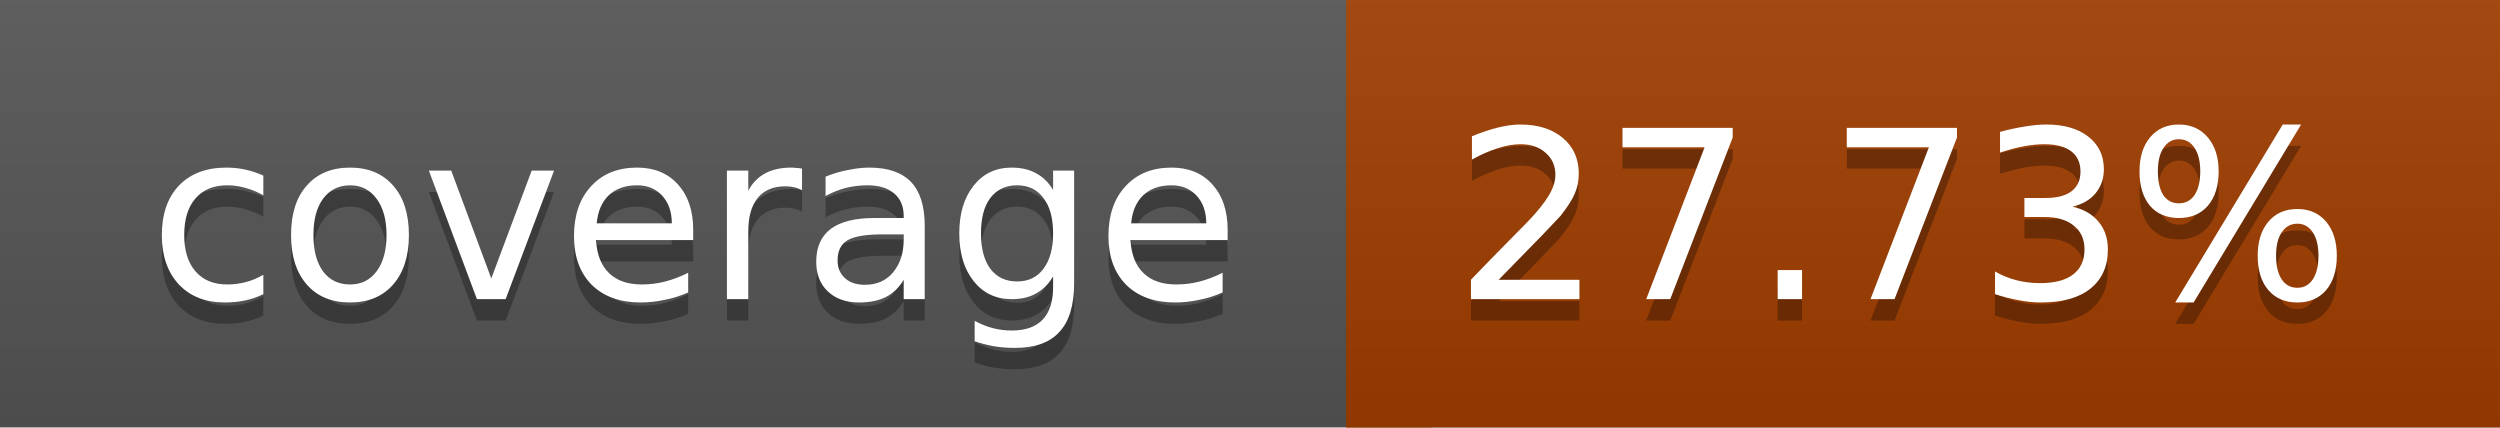
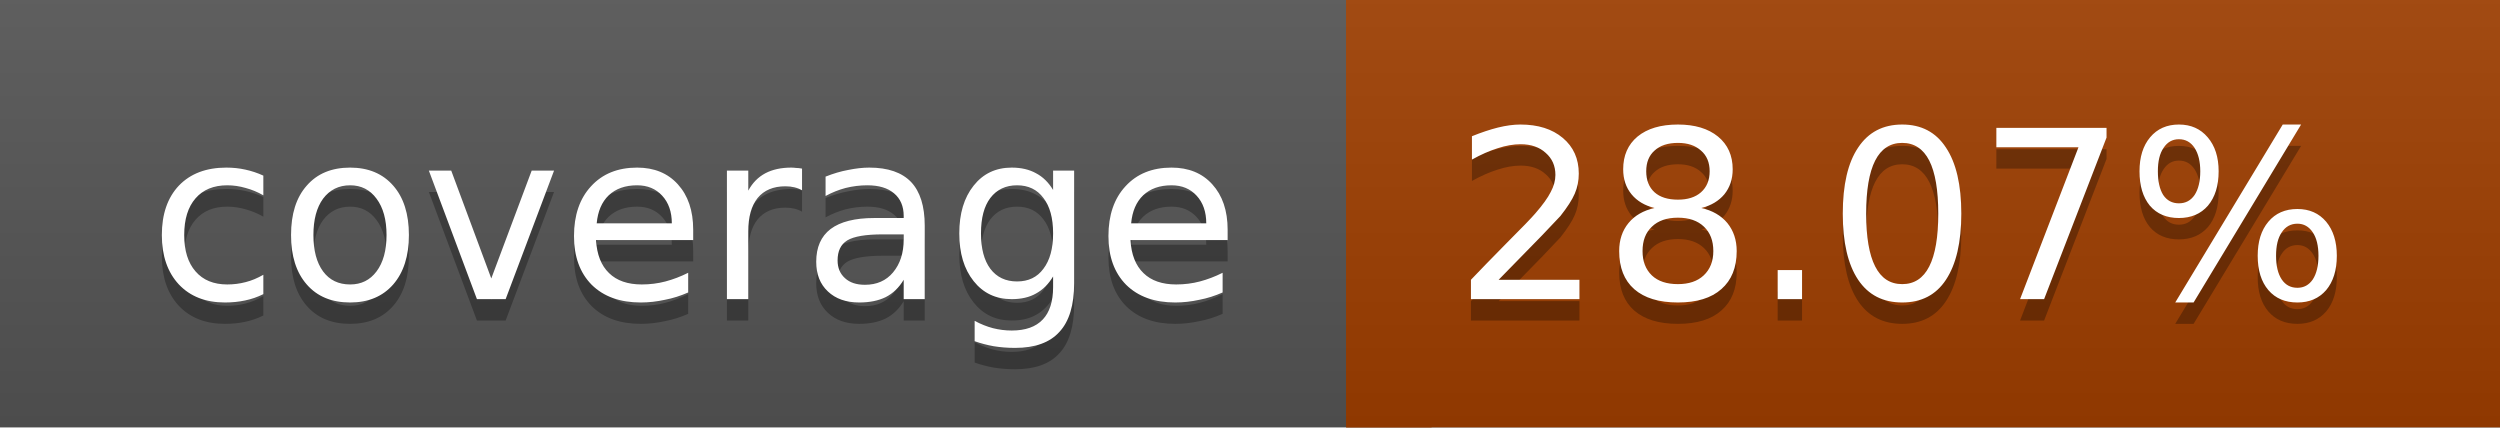
<svg xmlns="http://www.w3.org/2000/svg" width="117" height="20">
  <linearGradient id="a" x2="0" y2="100%">
    <stop offset="0" stop-color="#bbb" stop-opacity=".1" />
    <stop offset="1" stop-opacity=".1" />
  </linearGradient>
  <rect rx="0" width="117" height="20" fill="#555" />
-   <rect rx="0" x="63" width="54" height="20" fill="#a03d00" />
-   <path fill="#a03d00" d="M63 0h4v20h-4z" />
+   <rect rx="0" x="63" width="54" height="20" fill="#9f3e00" />
+   <path fill="#9f3e00" d="M63 0h4v20h-4z" />
  <rect rx="0" width="117" height="20" fill="url(#a)" />
  <g fill="#fff" text-anchor="middle" font-family="DejaVu Sans,Verdana,Geneva,sans-serif" font-size="11">
    <text x="32.5" y="15" fill="#010101" fill-opacity=".3">coverage</text>
    <text x="32.5" y="14">coverage</text>
-     <text x="89" y="15" fill="#010101" fill-opacity=".3">27.73%</text>
-     <text x="89" y="14">27.73%</text>
+     <text x="89" y="15" fill="#010101" fill-opacity=".3">28.07%</text>
+     <text x="89" y="14">28.07%</text>
  </g>
</svg>
